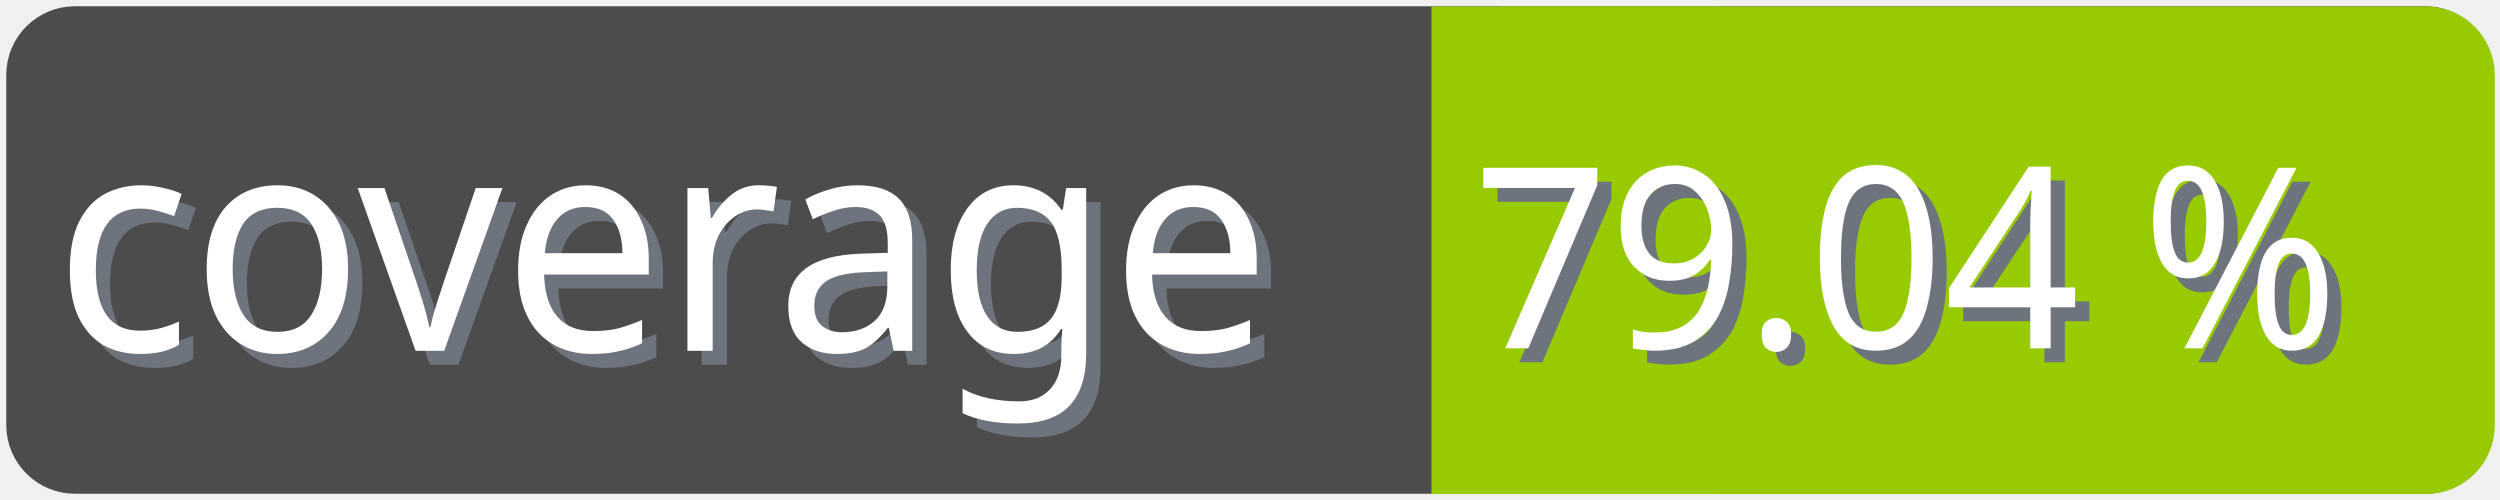
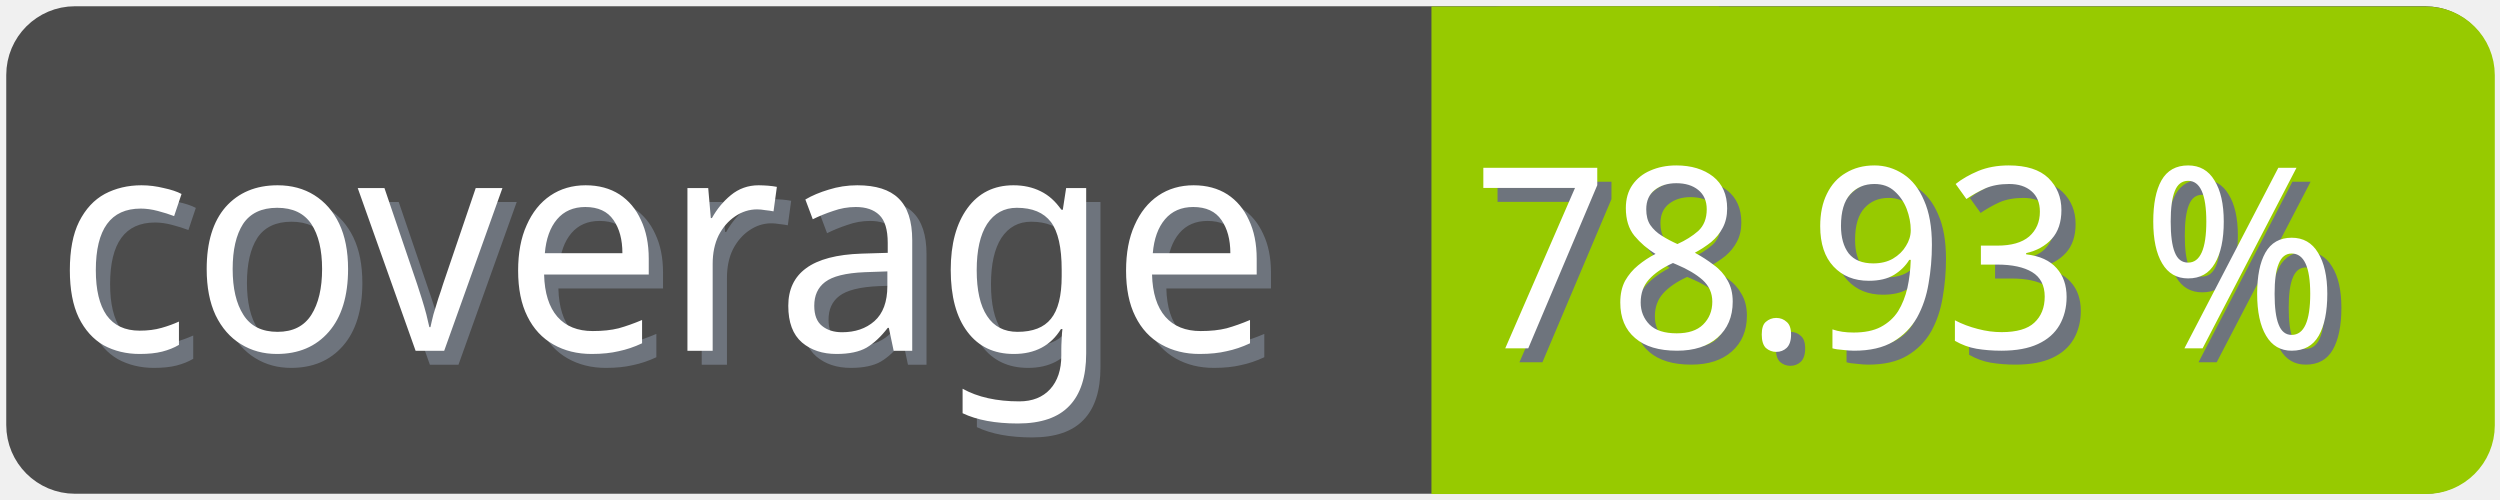
<svg xmlns="http://www.w3.org/2000/svg" width="100" height="20">
  <g>
    <rect fill="none" id="canvas_background" height="22" width="102" y="-1" x="-1" />
  </g>
  <g>
    <rect rx="2" id="svg_1" height="18" width="98" y="1" x="1" stroke-width="1.5" stroke="#4c4c4c" fill="#4c4c4c" />
    <text transform="matrix(0.95, 0, 0, 1.01133, 0.0809801, -0.0237383)" font-weight="normal" xml:space="preserve" text-anchor="start" font-family="'Trebuchet MS', Gadget, sans-serif" font-size="12" id="svg_8" y="14.45" x="2.8" stroke-width="0" stroke="#4c4c4c" fill="#6e747d">coverage</text>
    <text transform="matrix(0.95, 0, 0, 1.01133, 0.0809801, -0.0237383)" font-weight="normal" xml:space="preserve" text-anchor="start" font-family="'Trebuchet MS', Gadget, sans-serif" font-size="12" id="svg_3" y="13.9" x="2.2" stroke-width="0" stroke="#4c4c4c" fill="#ffffff">coverage</text>
    <rect rx="2" id="svg_5" height="18" width="40.905" y="1.011" x="58.137" stroke-width="1.5" stroke="#97ca00" fill="#97ca00" />
    <rect id="svg_7" height="18" width="10" y="1.011" x="58.008" stroke-width="1.5" stroke="#97ca00" fill="#97ca00" />
-     <text transform="matrix(0.95, 0, 0, 1.01133, 0.0809801, -0.0237383)" font-weight="normal" xml:space="preserve" text-anchor="end" font-family="'Trebuchet MS', Gadget, sans-serif" font-size="10" id="svg_10" y="14.35" x="99" stroke-width="0" stroke="#4c4c4c" fill="#6e747d">79.04 %</text>
-     <text transform="matrix(0.95, 0, 0, 1.01133, 0.0809801, -0.0237383)" font-weight="normal" xml:space="preserve" text-anchor="end" font-family="'Trebuchet MS', Gadget, sans-serif" font-size="10" id="svg_9" y="13.8" x="98.4" stroke-width="0" stroke="#4c4c4c" fill="#ffffff">79.04 %</text>
+     <text transform="matrix(0.95, 0, 0, 1.01133, 0.0809801, -0.0237383)" font-weight="normal" xml:space="preserve" text-anchor="end" font-family="'Trebuchet MS', Gadget, sans-serif" font-size="10" id="svg_10" y="14.35" x="99" stroke-width="0" stroke="#4c4c4c" fill="#6e747d">78.93 %</text>
+     <text transform="matrix(0.95, 0, 0, 1.01133, 0.0809801, -0.0237383)" font-weight="normal" xml:space="preserve" text-anchor="end" font-family="'Trebuchet MS', Gadget, sans-serif" font-size="10" id="svg_9" y="13.8" x="98.4" stroke-width="0" stroke="#4c4c4c" fill="#ffffff">78.93 %</text>
  </g>
</svg>
